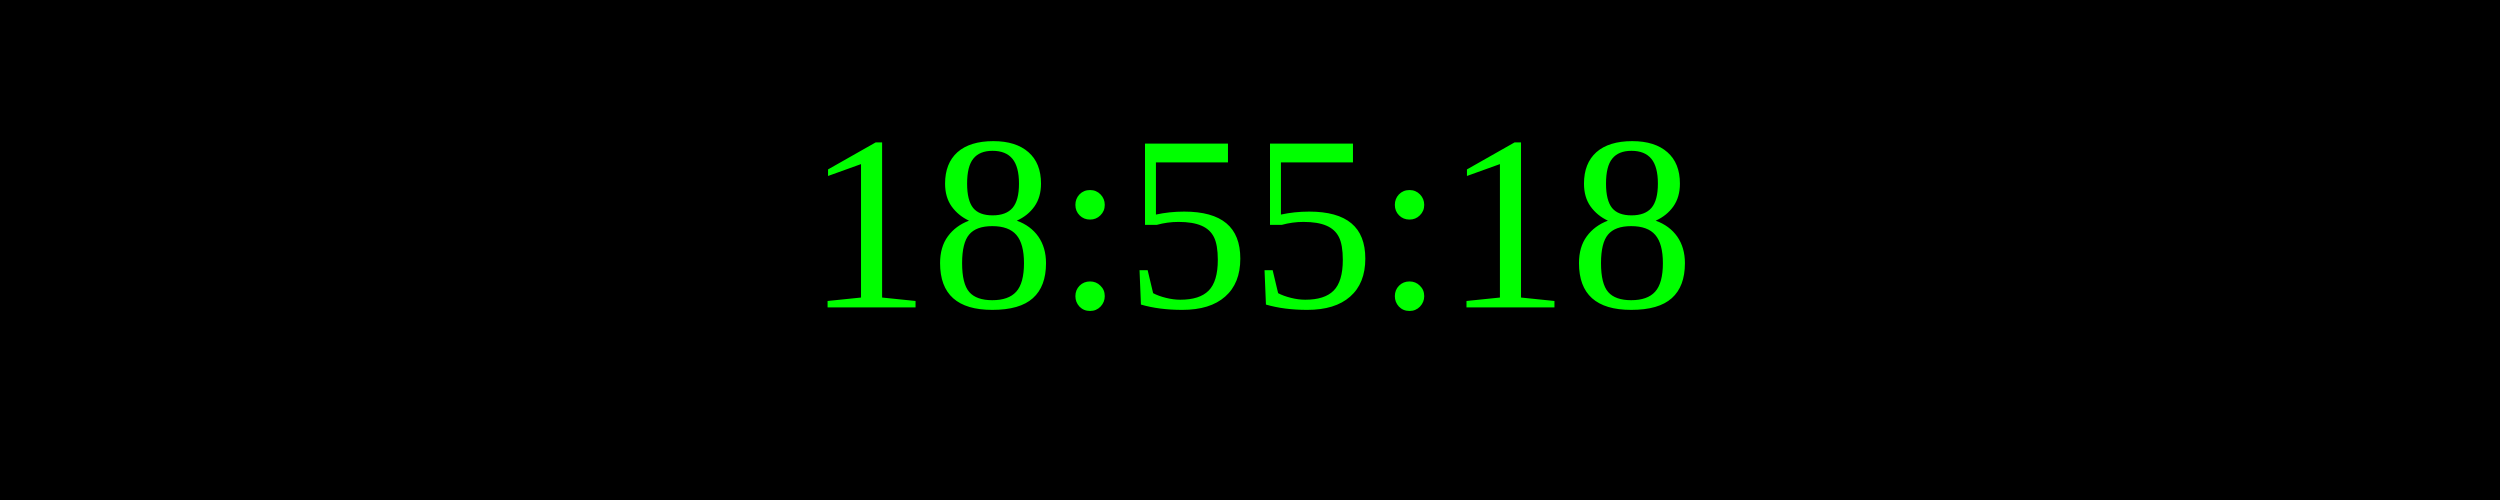
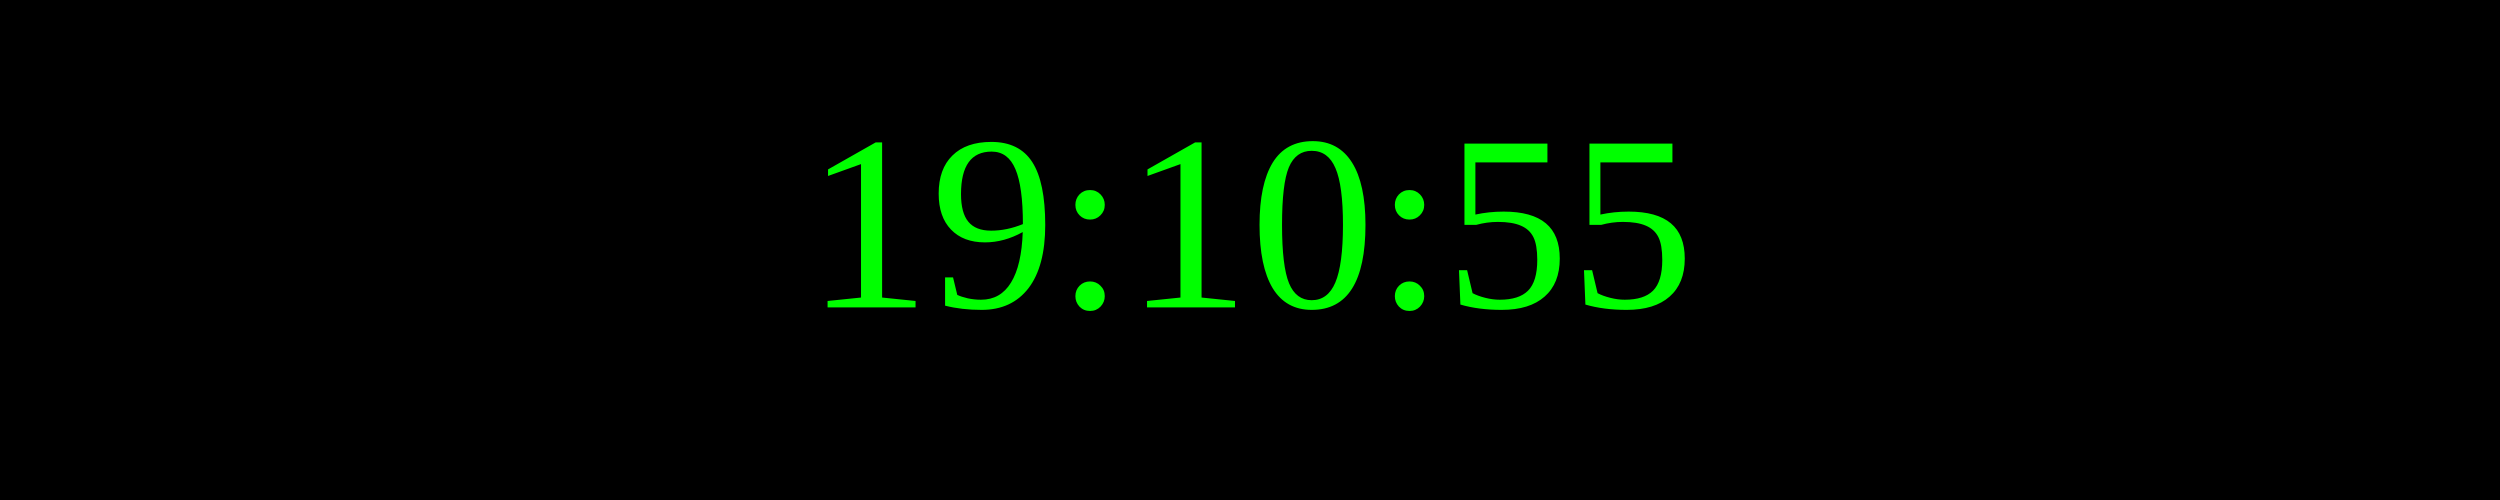
<svg xmlns="http://www.w3.org/2000/svg" width="250" height="50">
  <rect width="100%" height="100%" fill="black" />
  <text x="50%" y="50%" font-size="25" fill="lime" text-anchor="middle" dominant-baseline="middle">
- 18:55:18
+ 19:10:55
</text>
</svg>
